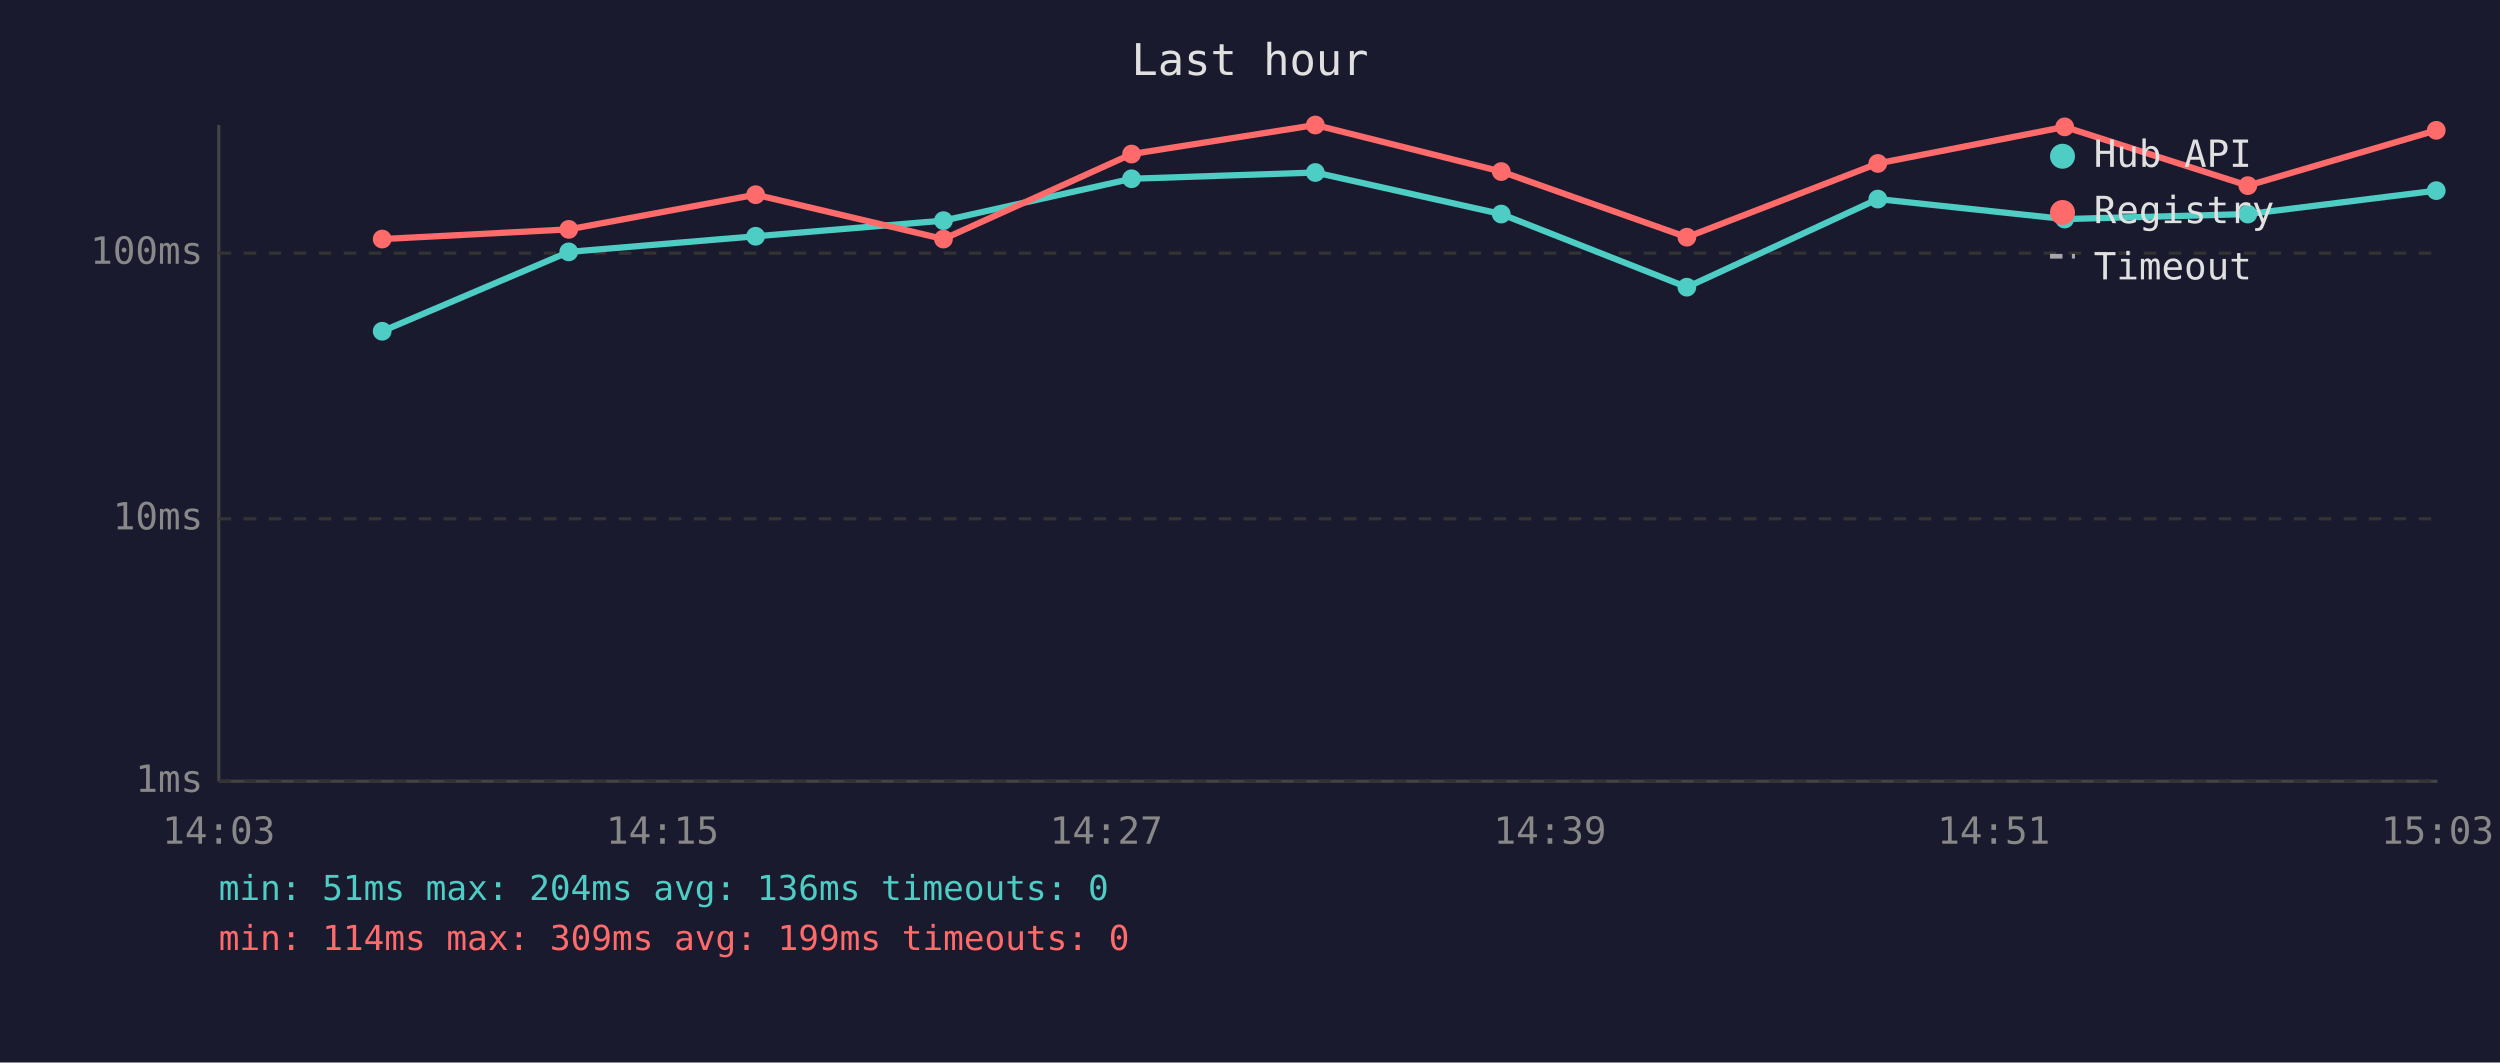
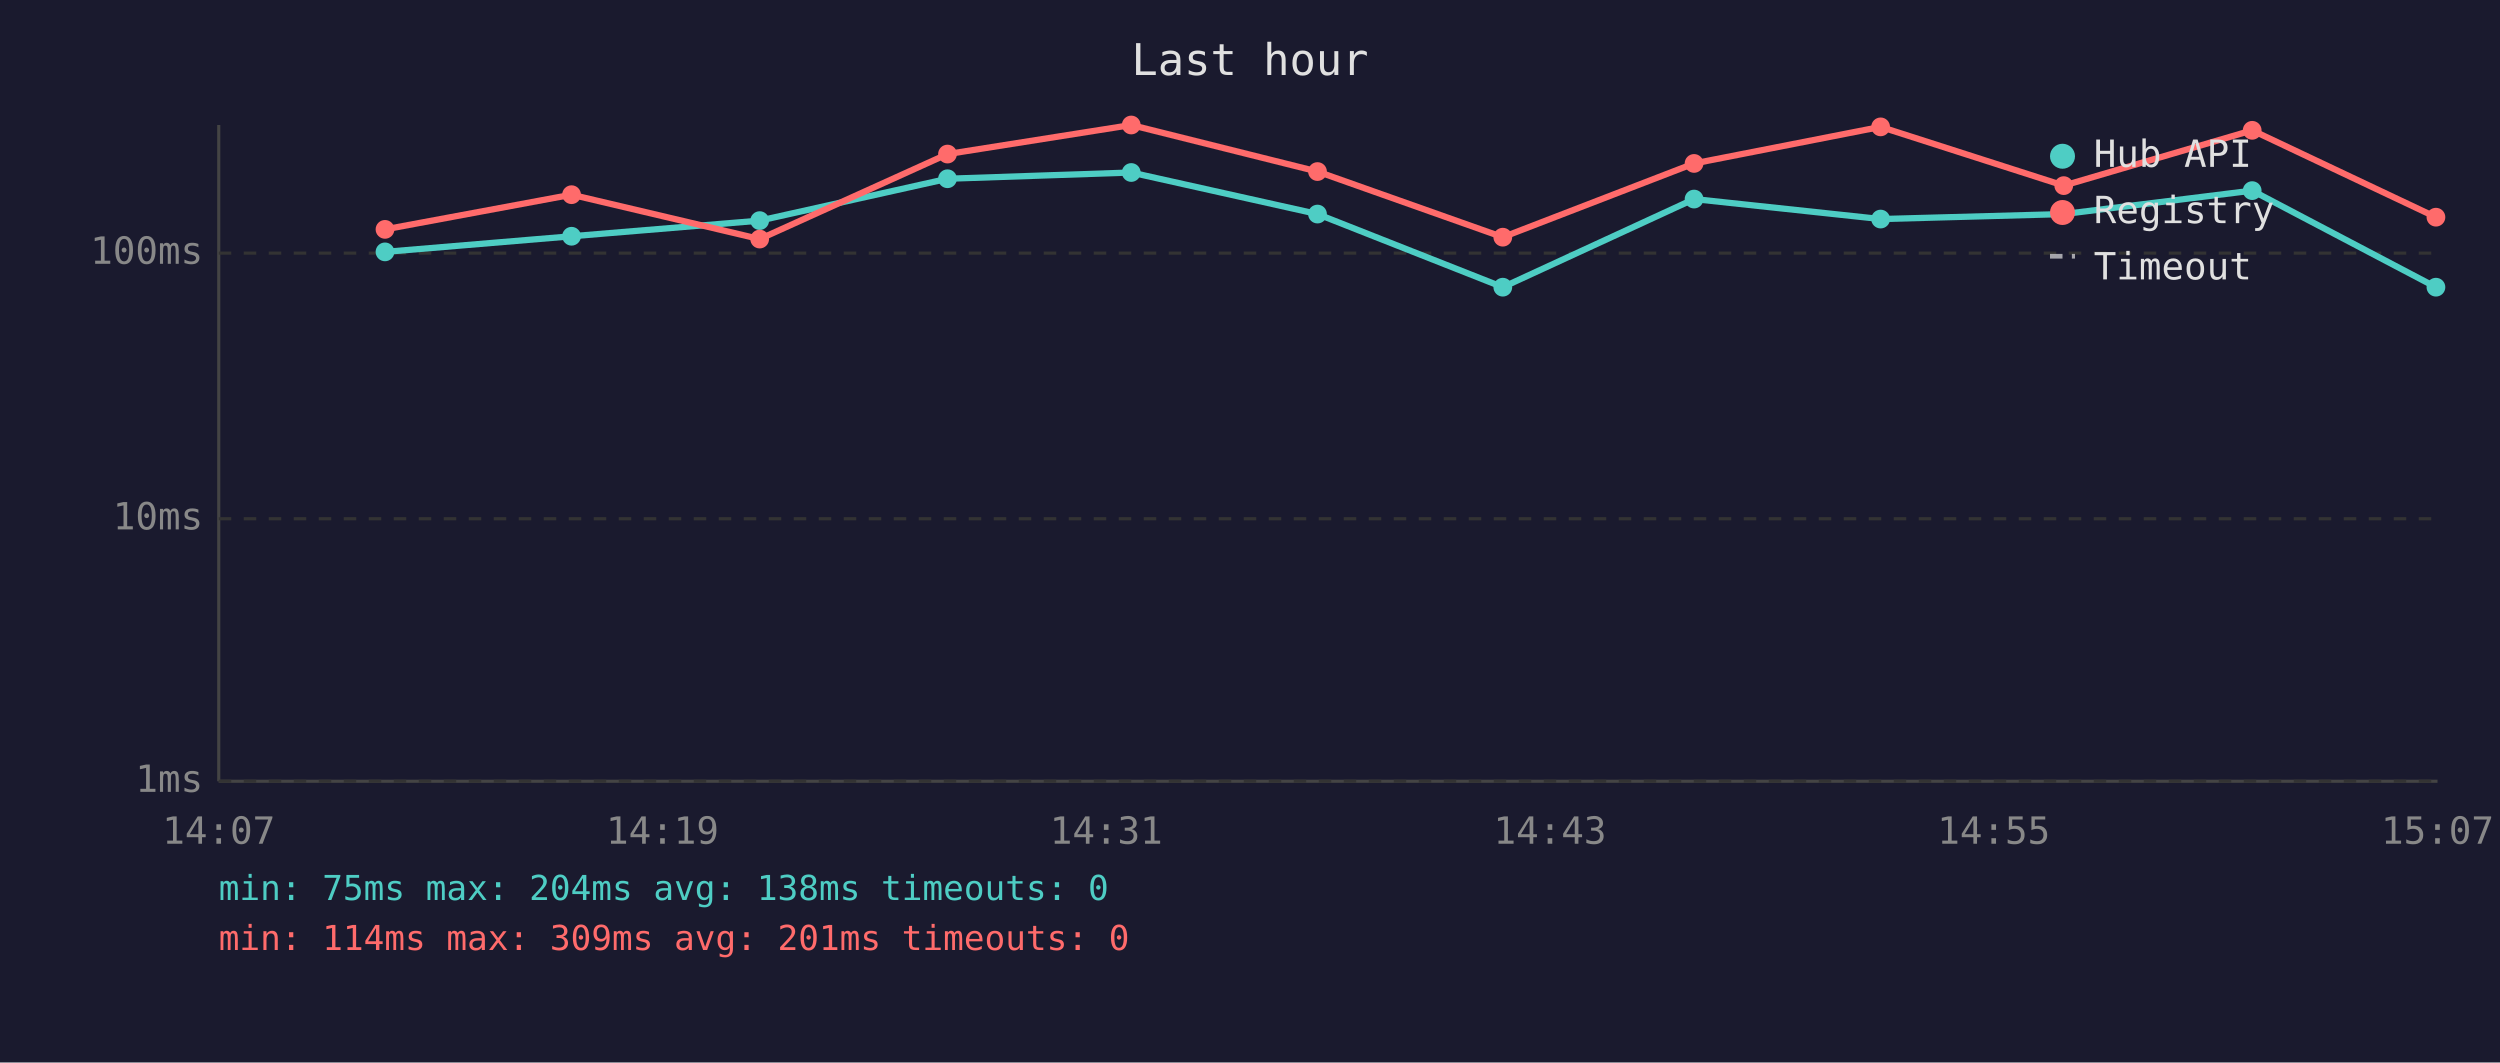
<svg xmlns="http://www.w3.org/2000/svg" viewBox="0 0 800 340" font-family="monospace" font-size="12">
  <rect width="800" height="340" fill="#1a1a2e" />
  <text x="400" y="24" fill="#e0e0e0" font-size="14" text-anchor="middle">Last hour</text>
  <line x1="70" y1="40" x2="70" y2="250" stroke="#444" stroke-width="1" />
  <line x1="70" y1="250" x2="780" y2="250" stroke="#444" stroke-width="1" />
  <line x1="70" y1="250" x2="780" y2="250" stroke="#333" stroke-width="1" stroke-dasharray="4" />
  <text x="65" y="250" fill="#888" text-anchor="end" dominant-baseline="middle">1ms</text>
  <line x1="70" y1="166" x2="780" y2="166" stroke="#333" stroke-width="1" stroke-dasharray="4" />
  <text x="65" y="166" fill="#888" text-anchor="end" dominant-baseline="middle">10ms</text>
  <line x1="70" y1="81" x2="780" y2="81" stroke="#333" stroke-width="1" stroke-dasharray="4" />
  <text x="65" y="81" fill="#888" text-anchor="end" dominant-baseline="middle">100ms</text>
-   <text x="70" y="270" fill="#888" text-anchor="middle">14:03</text>
-   <text x="212" y="270" fill="#888" text-anchor="middle">14:15</text>
-   <text x="354" y="270" fill="#888" text-anchor="middle">14:27</text>
-   <text x="496" y="270" fill="#888" text-anchor="middle">14:39</text>
-   <text x="638" y="270" fill="#888" text-anchor="middle">14:51</text>
-   <text x="780" y="270" fill="#888" text-anchor="middle">15:03</text>
-   <polyline points="122.3,106.0 182.0,80.6 241.8,75.6 301.9,70.6 362.1,57.2 420.9,55.2 480.4,68.5 539.8,91.9 600.9,63.7 660.7,70.1 719.3,68.5 779.6,61.0" fill="none" stroke="#4ecdc4" stroke-width="2" opacity="1" />
-   <circle cx="122.3" cy="106.0" r="3" fill="#4ecdc4" />
-   <circle cx="182.0" cy="80.6" r="3" fill="#4ecdc4" />
-   <circle cx="241.8" cy="75.6" r="3" fill="#4ecdc4" />
-   <circle cx="301.9" cy="70.6" r="3" fill="#4ecdc4" />
-   <circle cx="362.1" cy="57.2" r="3" fill="#4ecdc4" />
-   <circle cx="420.9" cy="55.2" r="3" fill="#4ecdc4" />
-   <circle cx="480.4" cy="68.5" r="3" fill="#4ecdc4" />
-   <circle cx="539.8" cy="91.9" r="3" fill="#4ecdc4" />
-   <circle cx="600.9" cy="63.7" r="3" fill="#4ecdc4" />
-   <circle cx="660.7" cy="70.1" r="3" fill="#4ecdc4" />
-   <circle cx="719.3" cy="68.5" r="3" fill="#4ecdc4" />
-   <circle cx="779.6" cy="61.0" r="3" fill="#4ecdc4" />
-   <polyline points="122.3,76.5 182.0,73.4 241.8,62.3 301.9,76.5 362.1,49.3 420.9,40.0 480.4,54.9 539.8,75.9 600.9,52.3 660.7,40.6 719.3,59.4 779.6,41.7" fill="none" stroke="#ff6b6b" stroke-width="2" opacity="1" />
-   <circle cx="122.3" cy="76.5" r="3" fill="#ff6b6b" />
-   <circle cx="182.0" cy="73.4" r="3" fill="#ff6b6b" />
-   <circle cx="241.8" cy="62.3" r="3" fill="#ff6b6b" />
-   <circle cx="301.9" cy="76.5" r="3" fill="#ff6b6b" />
-   <circle cx="362.1" cy="49.3" r="3" fill="#ff6b6b" />
-   <circle cx="420.9" cy="40.0" r="3" fill="#ff6b6b" />
-   <circle cx="480.4" cy="54.9" r="3" fill="#ff6b6b" />
-   <circle cx="539.8" cy="75.9" r="3" fill="#ff6b6b" />
-   <circle cx="600.9" cy="52.3" r="3" fill="#ff6b6b" />
-   <circle cx="660.7" cy="40.6" r="3" fill="#ff6b6b" />
-   <circle cx="719.3" cy="59.4" r="3" fill="#ff6b6b" />
-   <circle cx="779.6" cy="41.7" r="3" fill="#ff6b6b" />
+   <text x="70" y="270" fill="#888" text-anchor="middle">14:07</text>
+   <text x="212" y="270" fill="#888" text-anchor="middle">14:19</text>
+   <text x="354" y="270" fill="#888" text-anchor="middle">14:31</text>
+   <text x="496" y="270" fill="#888" text-anchor="middle">14:43</text>
+   <text x="638" y="270" fill="#888" text-anchor="middle">14:55</text>
+   <text x="780" y="270" fill="#888" text-anchor="middle">15:07</text>
+   <polyline points="123.2,80.6 182.9,75.6 243.1,70.6 303.2,57.2 362.0,55.2 421.6,68.5 480.9,91.9 542.1,63.7 601.8,70.1 660.4,68.5 720.7,61.0 779.5,91.9" fill="none" stroke="#4ecdc4" stroke-width="2" opacity="1" />
+   <circle cx="123.2" cy="80.6" r="3" fill="#4ecdc4" />
+   <circle cx="182.9" cy="75.6" r="3" fill="#4ecdc4" />
+   <circle cx="243.1" cy="70.6" r="3" fill="#4ecdc4" />
+   <circle cx="303.2" cy="57.2" r="3" fill="#4ecdc4" />
+   <circle cx="362.0" cy="55.2" r="3" fill="#4ecdc4" />
+   <circle cx="421.6" cy="68.5" r="3" fill="#4ecdc4" />
+   <circle cx="480.9" cy="91.9" r="3" fill="#4ecdc4" />
+   <circle cx="542.1" cy="63.7" r="3" fill="#4ecdc4" />
+   <circle cx="601.8" cy="70.1" r="3" fill="#4ecdc4" />
+   <circle cx="660.4" cy="68.5" r="3" fill="#4ecdc4" />
+   <circle cx="720.7" cy="61.0" r="3" fill="#4ecdc4" />
+   <circle cx="779.5" cy="91.9" r="3" fill="#4ecdc4" />
+   <polyline points="123.2,73.4 182.9,62.3 243.1,76.5 303.2,49.3 362.0,40.0 421.6,54.9 480.9,75.9 542.1,52.3 601.8,40.6 660.4,59.4 720.7,41.7 779.5,69.5" fill="none" stroke="#ff6b6b" stroke-width="2" opacity="1" />
+   <circle cx="123.2" cy="73.4" r="3" fill="#ff6b6b" />
+   <circle cx="182.9" cy="62.3" r="3" fill="#ff6b6b" />
+   <circle cx="243.1" cy="76.5" r="3" fill="#ff6b6b" />
+   <circle cx="303.2" cy="49.3" r="3" fill="#ff6b6b" />
+   <circle cx="362.0" cy="40.0" r="3" fill="#ff6b6b" />
+   <circle cx="421.6" cy="54.9" r="3" fill="#ff6b6b" />
+   <circle cx="480.9" cy="75.9" r="3" fill="#ff6b6b" />
+   <circle cx="542.1" cy="52.3" r="3" fill="#ff6b6b" />
+   <circle cx="601.8" cy="40.6" r="3" fill="#ff6b6b" />
+   <circle cx="660.4" cy="59.4" r="3" fill="#ff6b6b" />
+   <circle cx="720.7" cy="41.7" r="3" fill="#ff6b6b" />
+   <circle cx="779.5" cy="69.5" r="3" fill="#ff6b6b" />
  <circle cx="660" cy="50" r="4" fill="#4ecdc4" />
  <text x="670" y="50" fill="#e0e0e0" dominant-baseline="middle">Hub API</text>
  <circle cx="660" cy="68" r="4" fill="#ff6b6b" />
  <text x="670" y="68" fill="#e0e0e0" dominant-baseline="middle">Registry</text>
  <line x1="656" y1="82" x2="664" y2="82" stroke="#e0e0e0" stroke-width="1.5" stroke-dasharray="4,3" opacity="0.7" />
  <text x="670" y="86" fill="#e0e0e0" dominant-baseline="middle">Timeout</text>
-   <text x="70" y="288" fill="#4ecdc4" font-size="11">min: 51ms  max: 204ms  avg: 136ms  timeouts: 0</text>
-   <text x="70" y="304" fill="#ff6b6b" font-size="11">min: 114ms  max: 309ms  avg: 199ms  timeouts: 0</text>
+   <text x="70" y="288" fill="#4ecdc4" font-size="11">min: 75ms  max: 204ms  avg: 138ms  timeouts: 0</text>
+   <text x="70" y="304" fill="#ff6b6b" font-size="11">min: 114ms  max: 309ms  avg: 201ms  timeouts: 0</text>
</svg>
